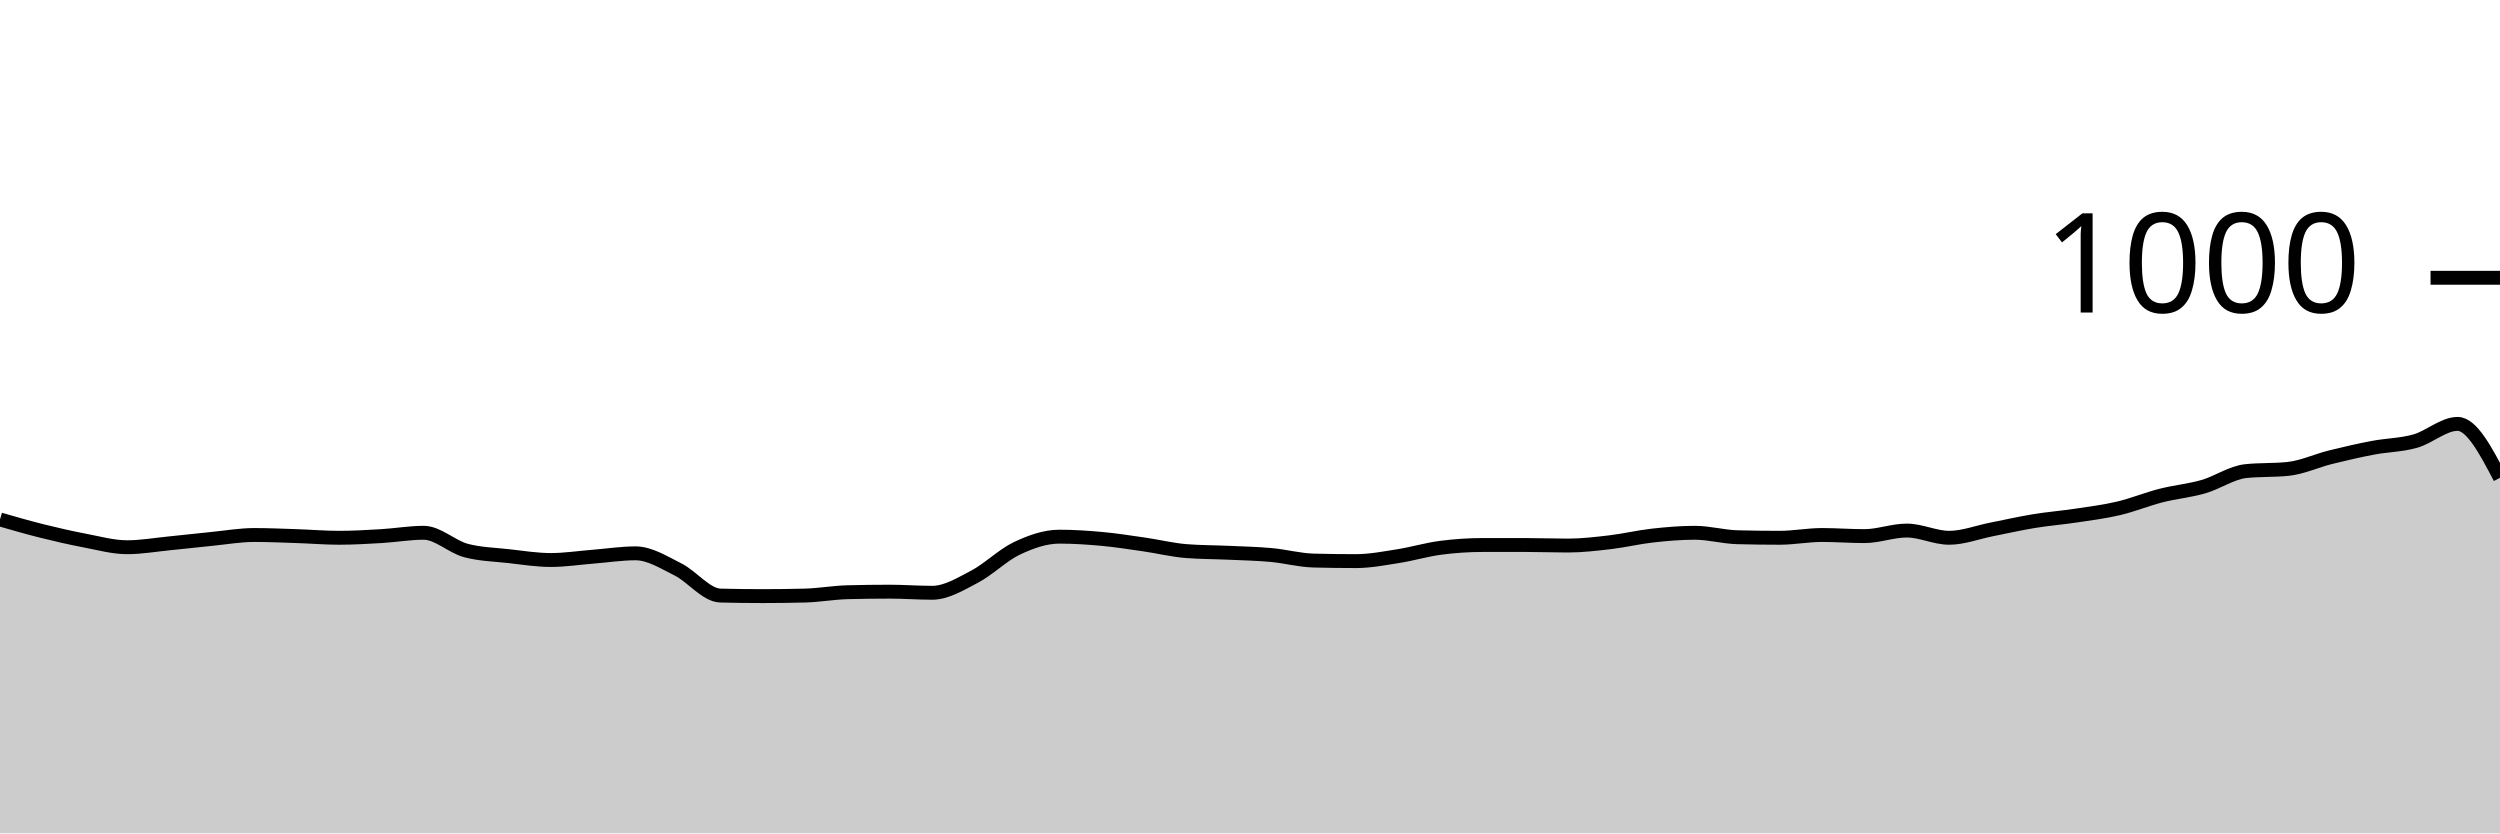
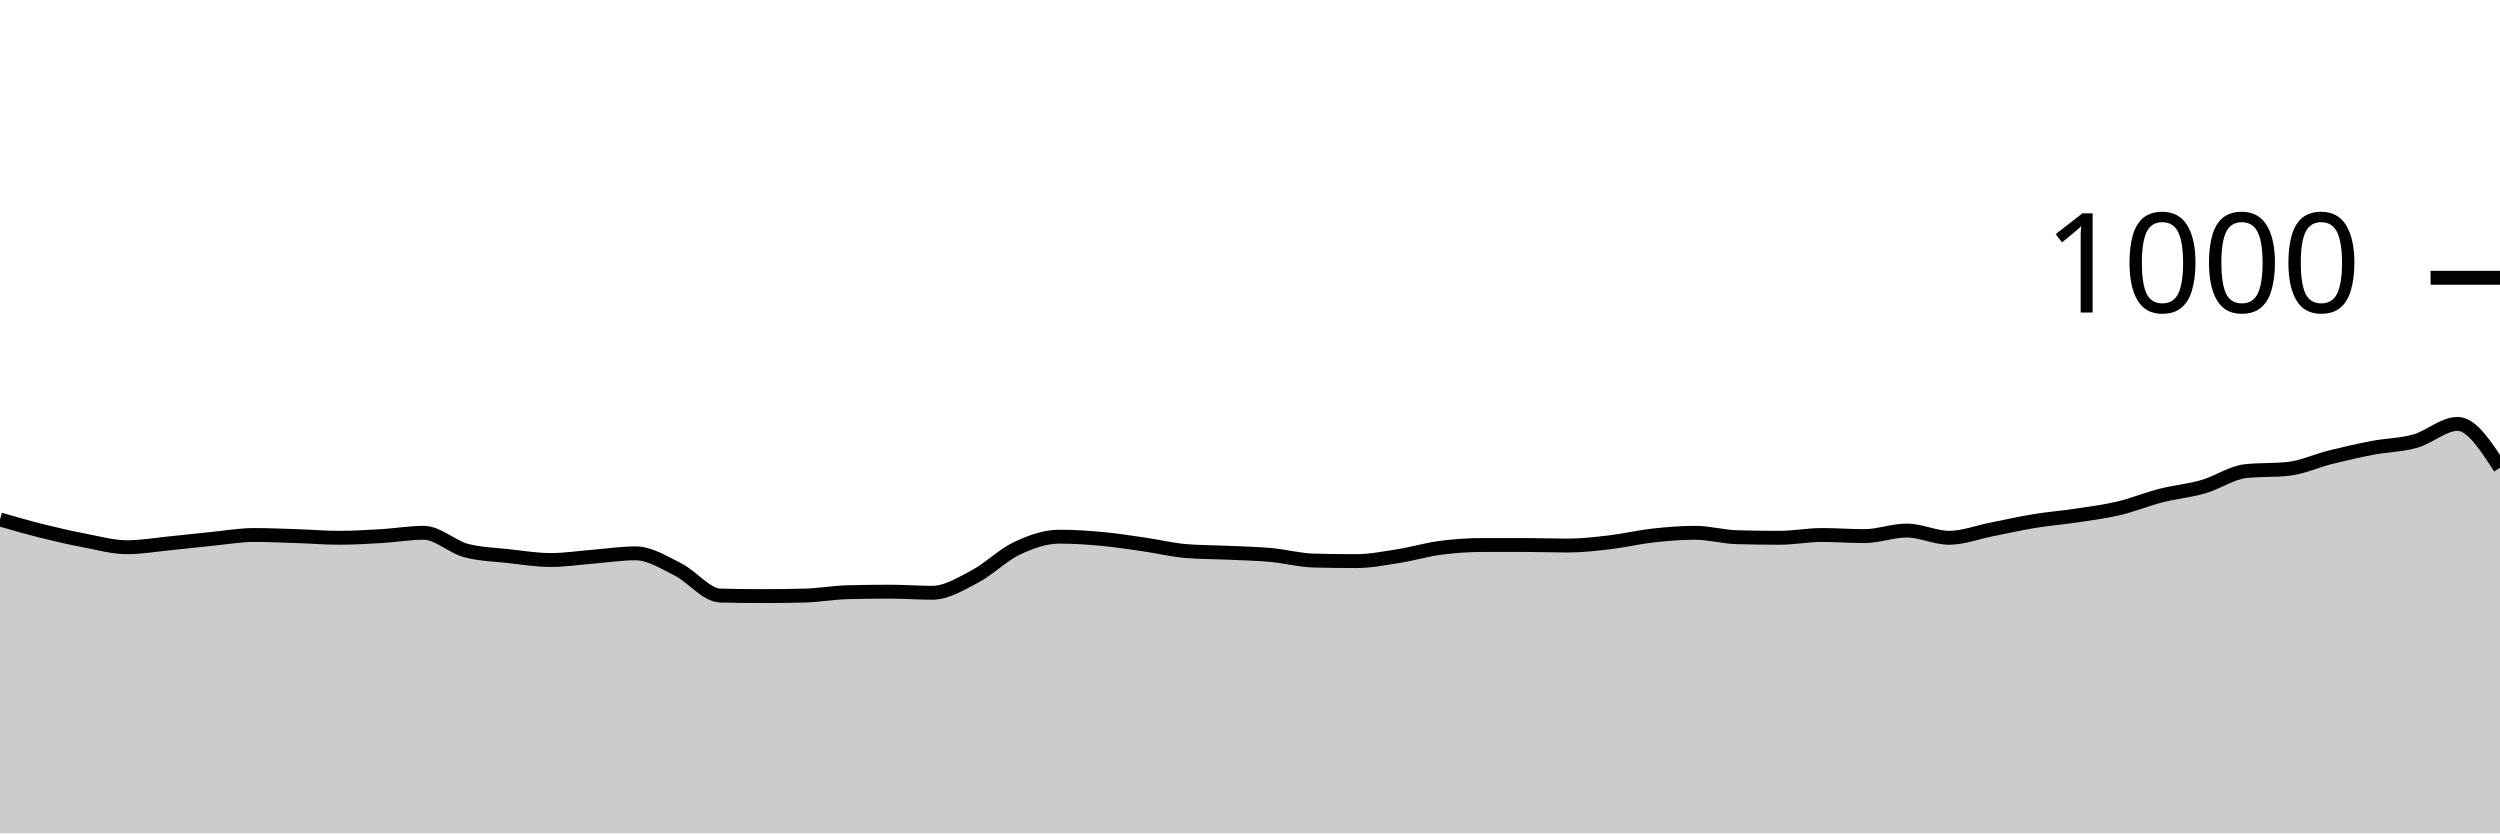
<svg xmlns="http://www.w3.org/2000/svg" viewBox="0 0 180 60">
  <g transform="translate(0,20)">
-     <path class="area" fill="rgba(0, 0, 0, 0.2)" d="M0,17.4C1.017,17.693,2.034,17.987,3.051,18.24C4.068,18.493,5.085,18.727,6.102,18.92C7.119,19.113,8.136,19.4,9.153,19.4C10.169,19.4,11.186,19.22,12.203,19.12C13.22,19.02,14.237,18.9,15.254,18.8C16.271,18.7,17.288,18.52,18.305,18.52C19.322,18.52,20.339,18.567,21.356,18.6C22.373,18.633,23.39,18.72,24.407,18.72C25.424,18.72,26.441,18.66,27.458,18.6C28.475,18.54,29.492,18.36,30.508,18.36C31.525,18.36,32.542,19.373,33.559,19.64C34.576,19.907,35.593,19.927,36.61,20.04C37.627,20.153,38.644,20.32,39.661,20.32C40.678,20.32,41.695,20.16,42.712,20.08C43.729,20,44.746,19.84,45.763,19.84C46.78,19.84,47.797,20.493,48.814,21C49.831,21.507,50.847,22.853,51.864,22.88C52.881,22.907,53.898,22.92,54.915,22.92C55.932,22.92,56.949,22.907,57.966,22.88C58.983,22.853,60,22.667,61.017,22.64C62.034,22.613,63.051,22.6,64.068,22.6C65.085,22.6,66.102,22.68,67.119,22.68C68.136,22.68,69.153,22.053,70.169,21.52C71.186,20.987,72.203,19.96,73.22,19.48C74.237,19,75.254,18.64,76.271,18.64C77.288,18.64,78.305,18.707,79.322,18.8C80.339,18.893,81.356,19.053,82.373,19.2C83.39,19.347,84.407,19.6,85.424,19.68C86.441,19.76,87.458,19.753,88.475,19.8C89.492,19.847,90.508,19.867,91.525,19.96C92.542,20.053,93.559,20.333,94.576,20.36C95.593,20.387,96.61,20.4,97.627,20.4C98.644,20.4,99.661,20.2,100.678,20.04C101.695,19.88,102.712,19.573,103.729,19.44C104.746,19.307,105.763,19.24,106.78,19.24C107.797,19.24,108.814,19.24,109.831,19.24C110.847,19.24,111.864,19.28,112.881,19.28C113.898,19.28,114.915,19.16,115.932,19.04C116.949,18.92,117.966,18.673,118.983,18.56C120,18.447,121.017,18.36,122.034,18.36C123.051,18.36,124.068,18.653,125.085,18.68C126.102,18.707,127.119,18.72,128.136,18.72C129.153,18.72,130.169,18.52,131.186,18.52C132.203,18.52,133.22,18.6,134.237,18.6C135.254,18.6,136.271,18.2,137.288,18.2C138.305,18.2,139.322,18.72,140.339,18.72C141.356,18.72,142.373,18.32,143.39,18.12C144.407,17.92,145.424,17.687,146.441,17.52C147.458,17.353,148.475,17.273,149.492,17.12C150.508,16.967,151.525,16.84,152.542,16.6C153.559,16.36,154.576,15.94,155.593,15.68C156.61,15.42,157.627,15.333,158.644,15.04C159.661,14.747,160.678,14.027,161.695,13.92C162.712,13.813,163.729,13.867,164.746,13.76C165.763,13.653,166.78,13.173,167.797,12.92C168.814,12.667,169.831,12.433,170.847,12.24C171.864,12.047,172.881,12.047,173.898,11.76C174.915,11.473,175.932,10.52,176.949,10.52C177.966,10.52,178.983,12.46,180,14.4L180,40C178.983,40,177.966,40,176.949,40C175.932,40,174.915,40,173.898,40C172.881,40,171.864,40,170.847,40C169.831,40,168.814,40,167.797,40C166.78,40,165.763,40,164.746,40C163.729,40,162.712,40,161.695,40C160.678,40,159.661,40,158.644,40C157.627,40,156.61,40,155.593,40C154.576,40,153.559,40,152.542,40C151.525,40,150.508,40,149.492,40C148.475,40,147.458,40,146.441,40C145.424,40,144.407,40,143.39,40C142.373,40,141.356,40,140.339,40C139.322,40,138.305,40,137.288,40C136.271,40,135.254,40,134.237,40C133.22,40,132.203,40,131.186,40C130.169,40,129.153,40,128.136,40C127.119,40,126.102,40,125.085,40C124.068,40,123.051,40,122.034,40C121.017,40,120,40,118.983,40C117.966,40,116.949,40,115.932,40C114.915,40,113.898,40,112.881,40C111.864,40,110.847,40,109.831,40C108.814,40,107.797,40,106.78,40C105.763,40,104.746,40,103.729,40C102.712,40,101.695,40,100.678,40C99.661,40,98.644,40,97.627,40C96.61,40,95.593,40,94.576,40C93.559,40,92.542,40,91.525,40C90.508,40,89.492,40,88.475,40C87.458,40,86.441,40,85.424,40C84.407,40,83.39,40,82.373,40C81.356,40,80.339,40,79.322,40C78.305,40,77.288,40,76.271,40C75.254,40,74.237,40,73.22,40C72.203,40,71.186,40,70.169,40C69.153,40,68.136,40,67.119,40C66.102,40,65.085,40,64.068,40C63.051,40,62.034,40,61.017,40C60,40,58.983,40,57.966,40C56.949,40,55.932,40,54.915,40C53.898,40,52.881,40,51.864,40C50.847,40,49.831,40,48.814,40C47.797,40,46.78,40,45.763,40C44.746,40,43.729,40,42.712,40C41.695,40,40.678,40,39.661,40C38.644,40,37.627,40,36.61,40C35.593,40,34.576,40,33.559,40C32.542,40,31.525,40,30.508,40C29.492,40,28.475,40,27.458,40C26.441,40,25.424,40,24.407,40C23.39,40,22.373,40,21.356,40C20.339,40,19.322,40,18.305,40C17.288,40,16.271,40,15.254,40C14.237,40,13.22,40,12.203,40C11.186,40,10.169,40,9.153,40C8.136,40,7.119,40,6.102,40C5.085,40,4.068,40,3.051,40C2.034,40,1.017,40,0,40Z" />
-     <path class="line" stroke="black" fill="none" d="M0,17.4C1.017,17.693,2.034,17.987,3.051,18.24C4.068,18.493,5.085,18.727,6.102,18.92C7.119,19.113,8.136,19.4,9.153,19.4C10.169,19.4,11.186,19.22,12.203,19.12C13.22,19.02,14.237,18.9,15.254,18.8C16.271,18.7,17.288,18.52,18.305,18.52C19.322,18.52,20.339,18.567,21.356,18.6C22.373,18.633,23.39,18.72,24.407,18.72C25.424,18.72,26.441,18.66,27.458,18.6C28.475,18.54,29.492,18.36,30.508,18.36C31.525,18.36,32.542,19.373,33.559,19.64C34.576,19.907,35.593,19.927,36.61,20.04C37.627,20.153,38.644,20.32,39.661,20.32C40.678,20.32,41.695,20.16,42.712,20.08C43.729,20,44.746,19.84,45.763,19.84C46.78,19.84,47.797,20.493,48.814,21C49.831,21.507,50.847,22.853,51.864,22.88C52.881,22.907,53.898,22.92,54.915,22.92C55.932,22.92,56.949,22.907,57.966,22.88C58.983,22.853,60,22.667,61.017,22.64C62.034,22.613,63.051,22.6,64.068,22.6C65.085,22.6,66.102,22.68,67.119,22.68C68.136,22.68,69.153,22.053,70.169,21.52C71.186,20.987,72.203,19.96,73.22,19.48C74.237,19,75.254,18.64,76.271,18.64C77.288,18.64,78.305,18.707,79.322,18.8C80.339,18.893,81.356,19.053,82.373,19.2C83.39,19.347,84.407,19.6,85.424,19.68C86.441,19.76,87.458,19.753,88.475,19.8C89.492,19.847,90.508,19.867,91.525,19.96C92.542,20.053,93.559,20.333,94.576,20.36C95.593,20.387,96.61,20.4,97.627,20.4C98.644,20.4,99.661,20.2,100.678,20.04C101.695,19.88,102.712,19.573,103.729,19.44C104.746,19.307,105.763,19.24,106.78,19.24C107.797,19.24,108.814,19.24,109.831,19.24C110.847,19.24,111.864,19.28,112.881,19.28C113.898,19.28,114.915,19.16,115.932,19.04C116.949,18.92,117.966,18.673,118.983,18.56C120,18.447,121.017,18.36,122.034,18.36C123.051,18.36,124.068,18.653,125.085,18.68C126.102,18.707,127.119,18.72,128.136,18.72C129.153,18.72,130.169,18.52,131.186,18.52C132.203,18.52,133.22,18.6,134.237,18.6C135.254,18.6,136.271,18.2,137.288,18.2C138.305,18.2,139.322,18.72,140.339,18.72C141.356,18.72,142.373,18.32,143.39,18.12C144.407,17.92,145.424,17.687,146.441,17.52C147.458,17.353,148.475,17.273,149.492,17.12C150.508,16.967,151.525,16.84,152.542,16.6C153.559,16.36,154.576,15.94,155.593,15.68C156.61,15.42,157.627,15.333,158.644,15.04C159.661,14.747,160.678,14.027,161.695,13.92C162.712,13.813,163.729,13.867,164.746,13.76C165.763,13.653,166.78,13.173,167.797,12.92C168.814,12.667,169.831,12.433,170.847,12.24C171.864,12.047,172.881,12.047,173.898,11.76C174.915,11.473,175.932,10.52,176.949,10.52C177.966,10.52,178.983,12.46,180,14.4" />
+     <path class="area" fill="rgba(0, 0, 0, 0.2)" d="M0,17.4C1.017,17.693,2.034,17.987,3.051,18.24C4.068,18.493,5.085,18.727,6.102,18.92C7.119,19.113,8.136,19.4,9.153,19.4C10.169,19.4,11.186,19.22,12.203,19.12C13.22,19.02,14.237,18.9,15.254,18.8C16.271,18.7,17.288,18.52,18.305,18.52C19.322,18.52,20.339,18.567,21.356,18.6C22.373,18.633,23.39,18.72,24.407,18.72C25.424,18.72,26.441,18.66,27.458,18.6C28.475,18.54,29.492,18.36,30.508,18.36C31.525,18.36,32.542,19.373,33.559,19.64C34.576,19.907,35.593,19.927,36.61,20.04C37.627,20.153,38.644,20.32,39.661,20.32C40.678,20.32,41.695,20.16,42.712,20.08C43.729,20,44.746,19.84,45.763,19.84C46.78,19.84,47.797,20.493,48.814,21C49.831,21.507,50.847,22.853,51.864,22.88C52.881,22.907,53.898,22.92,54.915,22.92C55.932,22.92,56.949,22.907,57.966,22.88C58.983,22.853,60,22.667,61.017,22.64C62.034,22.613,63.051,22.6,64.068,22.6C65.085,22.6,66.102,22.68,67.119,22.68C68.136,22.68,69.153,22.053,70.169,21.52C71.186,20.987,72.203,19.96,73.22,19.48C74.237,19,75.254,18.64,76.271,18.64C77.288,18.64,78.305,18.707,79.322,18.8C80.339,18.893,81.356,19.053,82.373,19.2C83.39,19.347,84.407,19.6,85.424,19.68C86.441,19.76,87.458,19.753,88.475,19.8C89.492,19.847,90.508,19.867,91.525,19.96C92.542,20.053,93.559,20.333,94.576,20.36C95.593,20.387,96.61,20.4,97.627,20.4C98.644,20.4,99.661,20.2,100.678,20.04C101.695,19.88,102.712,19.573,103.729,19.44C104.746,19.307,105.763,19.24,106.78,19.24C107.797,19.24,108.814,19.24,109.831,19.24C110.847,19.24,111.864,19.28,112.881,19.28C113.898,19.28,114.915,19.16,115.932,19.04C116.949,18.92,117.966,18.673,118.983,18.56C120,18.447,121.017,18.36,122.034,18.36C123.051,18.36,124.068,18.653,125.085,18.68C126.102,18.707,127.119,18.72,128.136,18.72C129.153,18.72,130.169,18.52,131.186,18.52C132.203,18.52,133.22,18.6,134.237,18.6C135.254,18.6,136.271,18.2,137.288,18.2C138.305,18.2,139.322,18.72,140.339,18.72C141.356,18.72,142.373,18.32,143.39,18.12C144.407,17.92,145.424,17.687,146.441,17.52C147.458,17.353,148.475,17.273,149.492,17.12C150.508,16.967,151.525,16.84,152.542,16.6C153.559,16.36,154.576,15.94,155.593,15.68C156.61,15.42,157.627,15.333,158.644,15.04C159.661,14.747,160.678,14.027,161.695,13.92C162.712,13.813,163.729,13.867,164.746,13.76C165.763,13.653,166.78,13.173,167.797,12.92C168.814,12.667,169.831,12.433,170.847,12.24C171.864,12.047,172.881,12.047,173.898,11.76C174.915,11.473,175.932,10.52,176.949,10.52C177.966,10.52,178.983,12.1,180,13.68L180,40C178.983,40,177.966,40,176.949,40C175.932,40,174.915,40,173.898,40C172.881,40,171.864,40,170.847,40C169.831,40,168.814,40,167.797,40C166.78,40,165.763,40,164.746,40C163.729,40,162.712,40,161.695,40C160.678,40,159.661,40,158.644,40C157.627,40,156.61,40,155.593,40C154.576,40,153.559,40,152.542,40C151.525,40,150.508,40,149.492,40C148.475,40,147.458,40,146.441,40C145.424,40,144.407,40,143.39,40C142.373,40,141.356,40,140.339,40C139.322,40,138.305,40,137.288,40C136.271,40,135.254,40,134.237,40C133.22,40,132.203,40,131.186,40C130.169,40,129.153,40,128.136,40C127.119,40,126.102,40,125.085,40C124.068,40,123.051,40,122.034,40C121.017,40,120,40,118.983,40C117.966,40,116.949,40,115.932,40C114.915,40,113.898,40,112.881,40C111.864,40,110.847,40,109.831,40C108.814,40,107.797,40,106.78,40C105.763,40,104.746,40,103.729,40C102.712,40,101.695,40,100.678,40C99.661,40,98.644,40,97.627,40C96.61,40,95.593,40,94.576,40C93.559,40,92.542,40,91.525,40C90.508,40,89.492,40,88.475,40C87.458,40,86.441,40,85.424,40C84.407,40,83.39,40,82.373,40C81.356,40,80.339,40,79.322,40C78.305,40,77.288,40,76.271,40C75.254,40,74.237,40,73.22,40C72.203,40,71.186,40,70.169,40C69.153,40,68.136,40,67.119,40C66.102,40,65.085,40,64.068,40C63.051,40,62.034,40,61.017,40C60,40,58.983,40,57.966,40C56.949,40,55.932,40,54.915,40C53.898,40,52.881,40,51.864,40C50.847,40,49.831,40,48.814,40C47.797,40,46.78,40,45.763,40C44.746,40,43.729,40,42.712,40C41.695,40,40.678,40,39.661,40C38.644,40,37.627,40,36.61,40C35.593,40,34.576,40,33.559,40C32.542,40,31.525,40,30.508,40C29.492,40,28.475,40,27.458,40C26.441,40,25.424,40,24.407,40C23.39,40,22.373,40,21.356,40C20.339,40,19.322,40,18.305,40C17.288,40,16.271,40,15.254,40C14.237,40,13.22,40,12.203,40C11.186,40,10.169,40,9.153,40C8.136,40,7.119,40,6.102,40C5.085,40,4.068,40,3.051,40C2.034,40,1.017,40,0,40Z" />
+     <path class="line" stroke="black" fill="none" d="M0,17.4C1.017,17.693,2.034,17.987,3.051,18.24C4.068,18.493,5.085,18.727,6.102,18.92C7.119,19.113,8.136,19.4,9.153,19.4C10.169,19.4,11.186,19.22,12.203,19.12C13.22,19.02,14.237,18.9,15.254,18.8C16.271,18.7,17.288,18.52,18.305,18.52C19.322,18.52,20.339,18.567,21.356,18.6C22.373,18.633,23.39,18.72,24.407,18.72C25.424,18.72,26.441,18.66,27.458,18.6C28.475,18.54,29.492,18.36,30.508,18.36C31.525,18.36,32.542,19.373,33.559,19.64C34.576,19.907,35.593,19.927,36.61,20.04C37.627,20.153,38.644,20.32,39.661,20.32C40.678,20.32,41.695,20.16,42.712,20.08C43.729,20,44.746,19.84,45.763,19.84C46.78,19.84,47.797,20.493,48.814,21C49.831,21.507,50.847,22.853,51.864,22.88C52.881,22.907,53.898,22.92,54.915,22.92C55.932,22.92,56.949,22.907,57.966,22.88C58.983,22.853,60,22.667,61.017,22.64C62.034,22.613,63.051,22.6,64.068,22.6C65.085,22.6,66.102,22.68,67.119,22.68C68.136,22.68,69.153,22.053,70.169,21.52C71.186,20.987,72.203,19.96,73.22,19.48C74.237,19,75.254,18.64,76.271,18.64C77.288,18.64,78.305,18.707,79.322,18.8C80.339,18.893,81.356,19.053,82.373,19.2C83.39,19.347,84.407,19.6,85.424,19.68C86.441,19.76,87.458,19.753,88.475,19.8C89.492,19.847,90.508,19.867,91.525,19.96C92.542,20.053,93.559,20.333,94.576,20.36C95.593,20.387,96.61,20.4,97.627,20.4C98.644,20.4,99.661,20.2,100.678,20.04C101.695,19.88,102.712,19.573,103.729,19.44C104.746,19.307,105.763,19.24,106.78,19.24C107.797,19.24,108.814,19.24,109.831,19.24C110.847,19.24,111.864,19.28,112.881,19.28C113.898,19.28,114.915,19.16,115.932,19.04C116.949,18.92,117.966,18.673,118.983,18.56C120,18.447,121.017,18.36,122.034,18.36C123.051,18.36,124.068,18.653,125.085,18.68C126.102,18.707,127.119,18.72,128.136,18.72C129.153,18.72,130.169,18.52,131.186,18.52C132.203,18.52,133.22,18.6,134.237,18.6C135.254,18.6,136.271,18.2,137.288,18.2C138.305,18.2,139.322,18.72,140.339,18.72C141.356,18.72,142.373,18.32,143.39,18.12C144.407,17.92,145.424,17.687,146.441,17.52C147.458,17.353,148.475,17.273,149.492,17.12C150.508,16.967,151.525,16.84,152.542,16.6C153.559,16.36,154.576,15.94,155.593,15.68C156.61,15.42,157.627,15.333,158.644,15.04C159.661,14.747,160.678,14.027,161.695,13.92C162.712,13.813,163.729,13.867,164.746,13.76C165.763,13.653,166.78,13.173,167.797,12.92C168.814,12.667,169.831,12.433,170.847,12.24C171.864,12.047,172.881,12.047,173.898,11.76C174.915,11.473,175.932,10.52,176.949,10.52C177.966,10.52,178.983,12.1,180,13.68" />
    <path class="axis-ceiling" stroke-width="1" stroke="black" fill="none" d="M175,0L180,0" />
    <text class="axis-ceiling-label" font-family="sans-serif" text-anchor="end" font-size="10px" x="170" y="2.5">1000</text>
  </g>
</svg>
